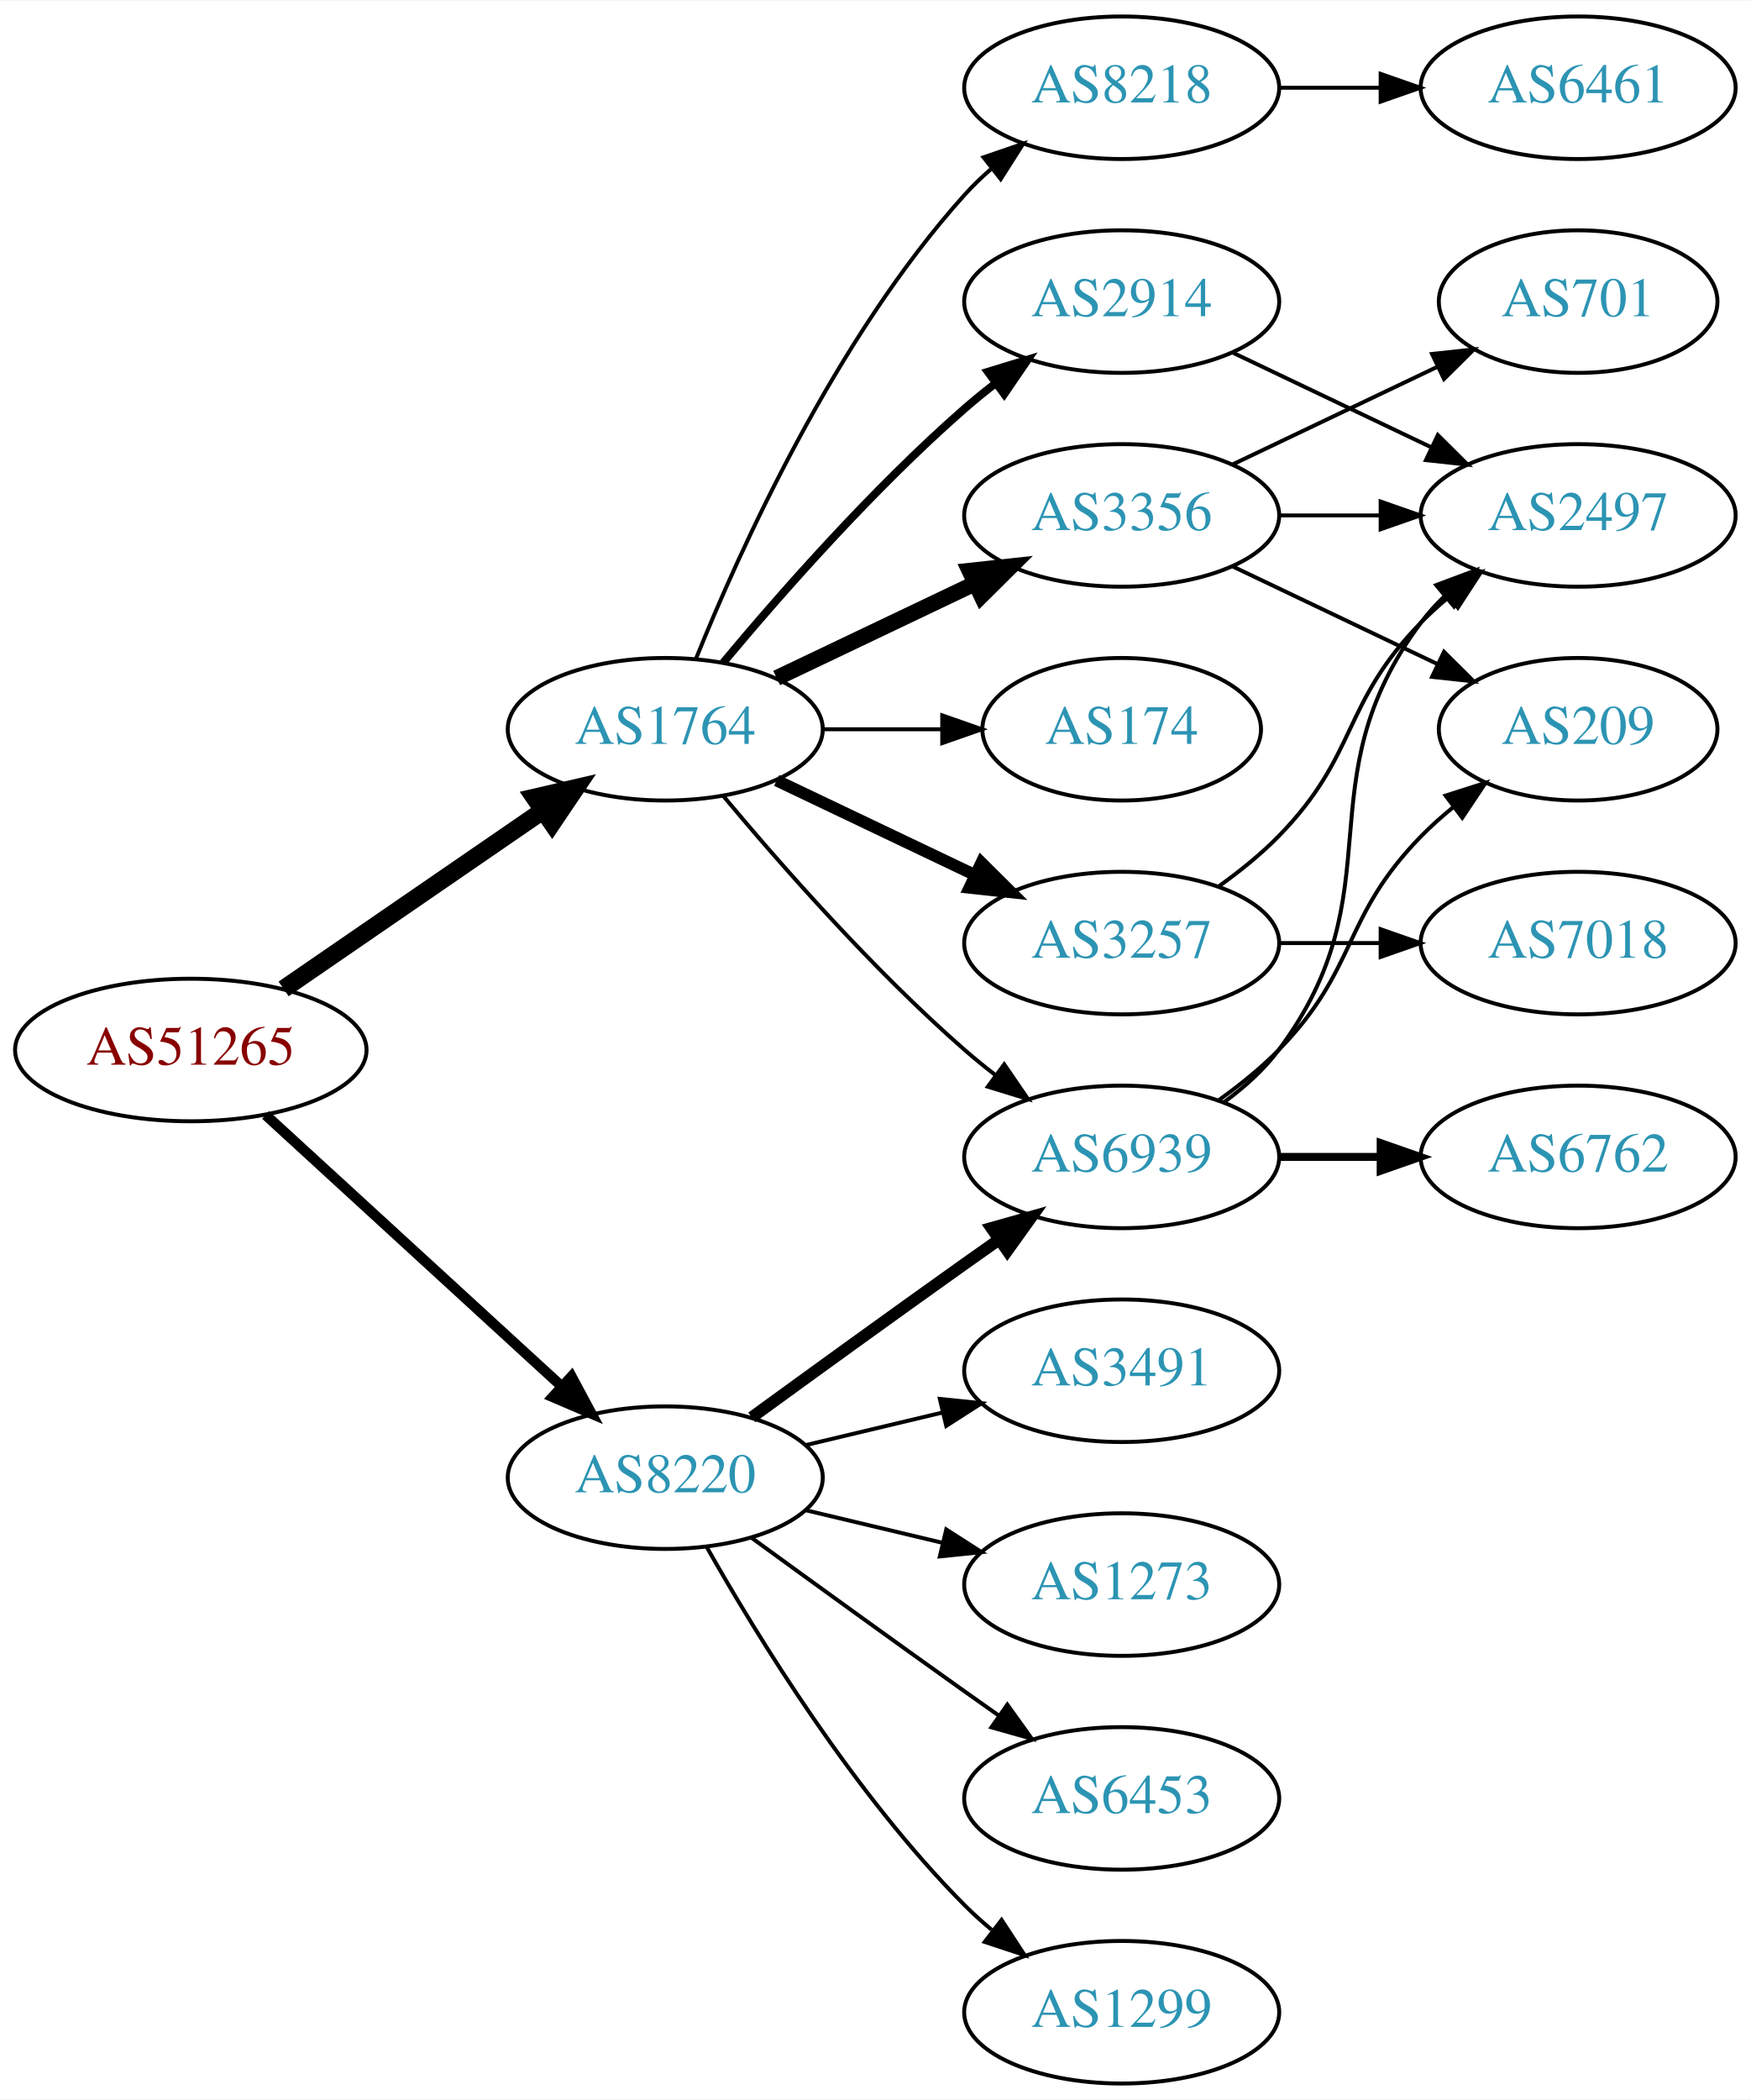
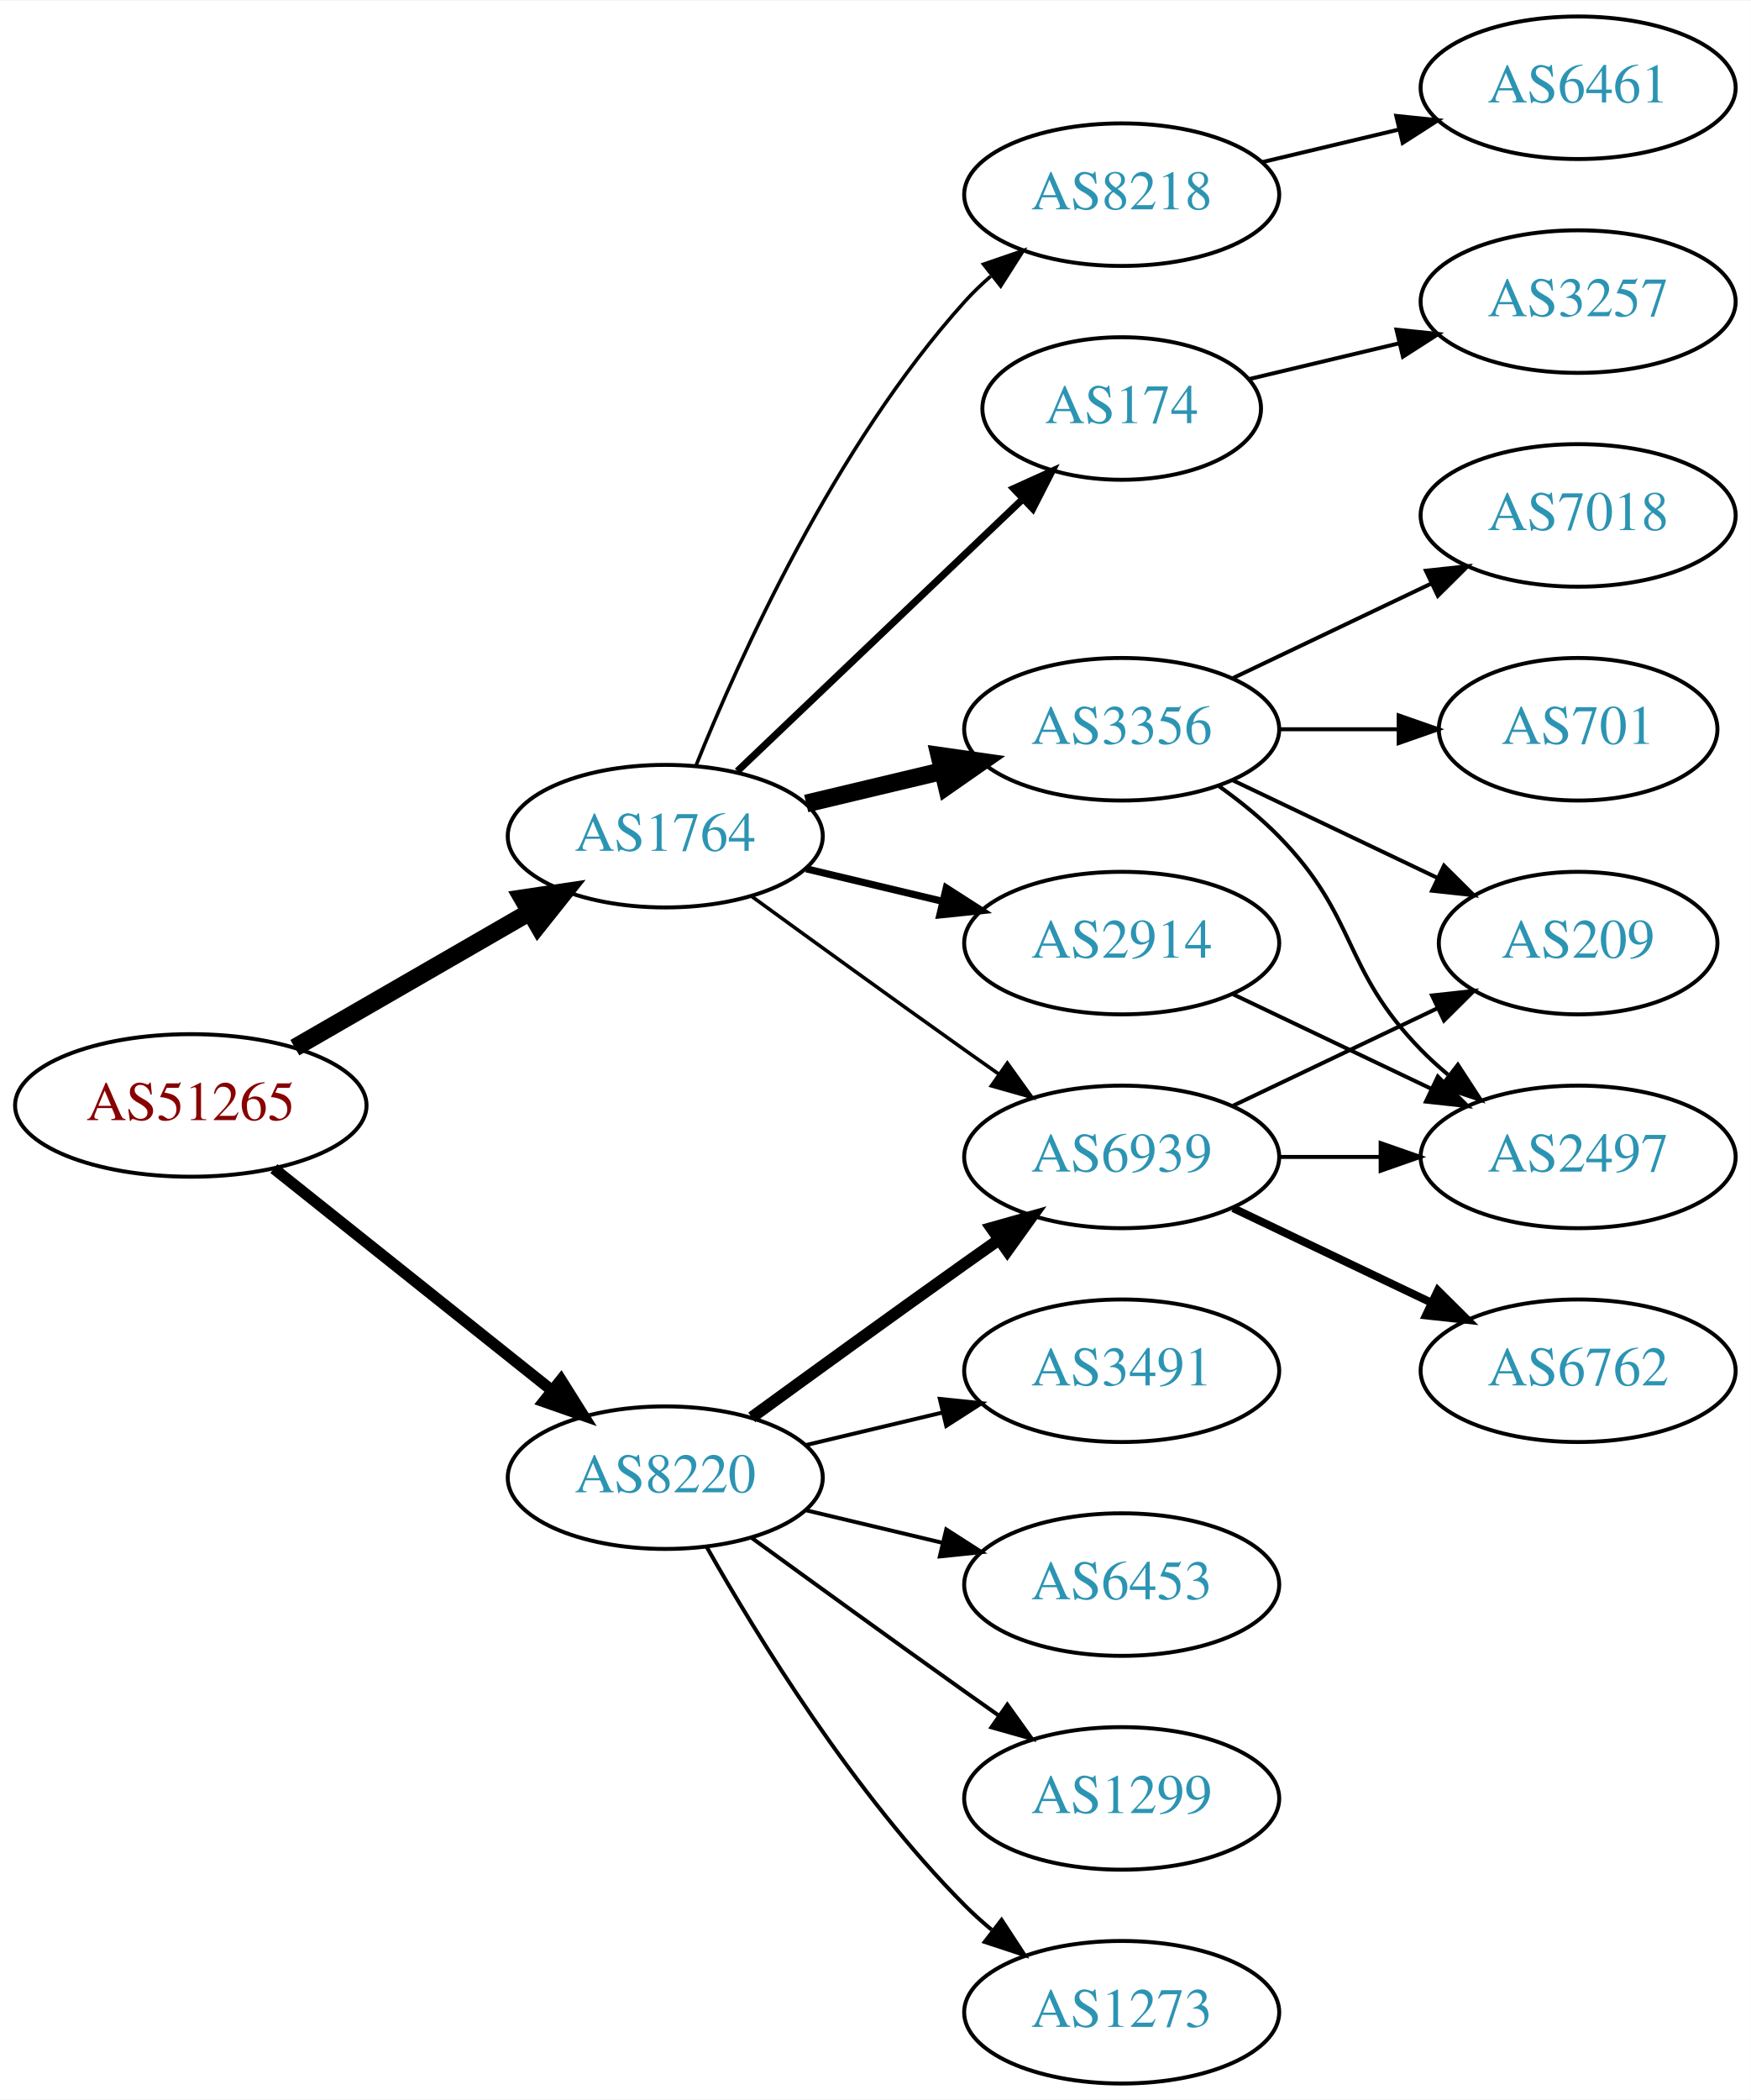
<svg xmlns="http://www.w3.org/2000/svg" xmlns:xlink="http://www.w3.org/1999/xlink" width="442pt" height="530pt" viewBox="0.00 0.00 442.27 530.00">
  <g id="graph0" class="graph" transform="scale(1 1) rotate(0) translate(4 526)">
    <polygon fill="white" stroke="none" points="-4,4 -4,-526 438.271,-526 438.271,4 -4,4" />
    <g id="node1" class="node">
      <g id="a_node1">
        <a xlink:href="/asn/51265" xlink:title="AS51265 ~ Mass Response Service GmbH [AT]">
-           <ellipse fill="#ffffff" stroke="black" cx="44.196" cy="-261" rx="44.393" ry="18" />
-           <text text-anchor="middle" x="44.196" y="-257.3" font-family="Times,serif" font-size="14.00" fill="#880000">AS51265</text>
+           <ellipse fill="#ffffff" stroke="black" cx="44.196" cy="-247" rx="44.393" ry="18" />
+           <text text-anchor="middle" x="44.196" y="-243.3" font-family="Times,serif" font-size="14.00" fill="#880000">AS51265</text>
        </a>
      </g>
    </g>
    <g id="node2" class="node">
      <g id="a_node2">
        <a xlink:href="/asn/1764" xlink:title="AS1764 ~ NEXTLAYER-AS [AT]">
-           <ellipse fill="#ffffff" stroke="black" cx="164.039" cy="-342" rx="39.794" ry="18" />
-           <text text-anchor="middle" x="164.039" y="-338.3" font-family="Times,serif" font-size="14.00" fill="#2c94b3">AS1764</text>
+           <ellipse fill="#ffffff" stroke="black" cx="164.039" cy="-315" rx="39.794" ry="18" />
+           <text text-anchor="middle" x="164.039" y="-311.3" font-family="Times,serif" font-size="14.00" fill="#2c94b3">AS1764</text>
        </a>
      </g>
    </g>
    <g id="edge1" class="edge">
-       <path fill="none" stroke="black" stroke-width="4.5" d="M67.639,-276.426C86.22,-289.198 112.781,-307.455 133.161,-321.463" />
-       <polygon fill="black" stroke="black" stroke-width="4.5" points="131.003,-324.758 141.475,-327.178 135.464,-318.269 131.003,-324.758" />
+       <path fill="none" stroke="black" stroke-width="4.5" d="M70.476,-261.588C87.796,-271.582 110.947,-284.941 129.763,-295.799" />
+       <polygon fill="black" stroke="black" stroke-width="4.5" points="127.978,-299.314 138.607,-300.902 131.914,-292.493 127.978,-299.314" />
    </g>
    <g id="node3" class="node">
      <g id="a_node3">
        <a xlink:href="/asn/8220" xlink:title="AS8220 ~ COLT [GB]">
          <ellipse fill="#ffffff" stroke="black" cx="164.039" cy="-153" rx="39.794" ry="18" />
          <text text-anchor="middle" x="164.039" y="-149.3" font-family="Times,serif" font-size="14.00" fill="#2c94b3">AS8220</text>
        </a>
      </g>
    </g>
    <g id="edge2" class="edge">
-       <path fill="none" stroke="black" stroke-width="2.625" d="M63.094,-244.597C83.022,-226.333 115.38,-196.678 137.857,-176.079" />
-       <polygon fill="black" stroke="black" stroke-width="2.625" points="140.351,-178.54 145.359,-169.203 135.622,-173.38 140.351,-178.54" />
+       <path fill="none" stroke="black" stroke-width="2.864" d="M65.186,-231.054C84.518,-215.634 113.969,-192.141 135.512,-174.957" />
+       <polygon fill="black" stroke="black" stroke-width="2.864" points="137.708,-177.682 143.343,-168.71 133.343,-172.21 137.708,-177.682" />
    </g>
    <g id="node4" class="node">
      <g id="a_node4">
-         <a xlink:href="/asn/2914" xlink:title="AS2914 ~ NTT America, Inc. [US]">
-           <ellipse fill="#ffffff" stroke="black" cx="279.332" cy="-450" rx="39.794" ry="18" />
-           <text text-anchor="middle" x="279.332" y="-446.3" font-family="Times,serif" font-size="14.00" fill="#2c94b3">AS2914</text>
+         <a xlink:href="/asn/174" xlink:title="AS174 ~ Cogent Communications [US]">
+           <ellipse fill="#ffffff" stroke="black" cx="279.332" cy="-423" rx="35.194" ry="18" />
+           <text text-anchor="middle" x="279.332" y="-419.3" font-family="Times,serif" font-size="14.00" fill="#2c94b3">AS174</text>
        </a>
      </g>
    </g>
    <g id="edge3" class="edge">
-       <path fill="none" stroke="black" stroke-width="2" d="M178.669,-358.817C192.951,-375.929 216.498,-402.745 239.685,-423 242.151,-425.154 244.789,-427.294 247.487,-429.372" />
-       <polygon fill="black" stroke="black" stroke-width="2" points="245.512,-432.264 255.641,-435.37 249.66,-426.625 245.512,-432.264" />
+       <path fill="none" stroke="black" stroke-width="1.8" d="M182.245,-331.403C201.431,-349.692 232.599,-379.404 254.212,-400.007" />
+       <polygon fill="black" stroke="black" stroke-width="1.8" points="252.049,-402.781 261.702,-407.148 256.879,-397.714 252.049,-402.781" />
    </g>
    <g id="node5" class="node">
      <g id="a_node5">
-         <a xlink:href="/asn/3356" xlink:title="AS3356 ~ Level 3 Parent, LLC [US]">
-           <ellipse fill="#ffffff" stroke="black" cx="279.332" cy="-396" rx="39.794" ry="18" />
-           <text text-anchor="middle" x="279.332" y="-392.3" font-family="Times,serif" font-size="14.00" fill="#2c94b3">AS3356</text>
+         <a xlink:href="/asn/2914" xlink:title="AS2914 ~ NTT America, Inc. [US]">
+           <ellipse fill="#ffffff" stroke="black" cx="279.332" cy="-288" rx="39.794" ry="18" />
+           <text text-anchor="middle" x="279.332" y="-284.3" font-family="Times,serif" font-size="14.00" fill="#2c94b3">AS2914</text>
        </a>
      </g>
    </g>
    <g id="edge4" class="edge">
-       <path fill="none" stroke="black" stroke-width="4" d="M192.175,-354.934C207.169,-362.081 225.99,-371.052 242.213,-378.785" />
-       <polygon fill="black" stroke="black" stroke-width="4" points="240.884,-382.028 251.417,-383.171 243.895,-375.709 240.884,-382.028" />
+       <path fill="none" stroke="black" stroke-width="1.8" d="M199.646,-306.752C210.517,-304.162 222.671,-301.265 234.114,-298.538" />
+       <polygon fill="black" stroke="black" stroke-width="1.8" points="235.02,-301.92 243.936,-296.197 233.397,-295.111 235.02,-301.92" />
    </g>
    <g id="node6" class="node">
      <g id="a_node6">
+         <a xlink:href="/asn/3356" xlink:title="AS3356 ~ Level 3 Parent, LLC [US]">
+           <ellipse fill="#ffffff" stroke="black" cx="279.332" cy="-342" rx="39.794" ry="18" />
+           <text text-anchor="middle" x="279.332" y="-338.3" font-family="Times,serif" font-size="14.00" fill="#2c94b3">AS3356</text>
+         </a>
+       </g>
+     </g>
+     <g id="edge5" class="edge">
+       <path fill="none" stroke="black" stroke-width="4.5" d="M199.646,-323.248C210.517,-325.838 222.671,-328.735 234.114,-331.462" />
+       <polygon fill="black" stroke="black" stroke-width="4.5" points="233.296,-335.315 243.936,-333.803 235.122,-327.654 233.296,-335.315" />
+     </g>
+     <g id="node7" class="node">
+       <g id="a_node7">
+         <a xlink:href="/asn/8218" xlink:title="AS8218 ~ legacy Neotelecoms [FR]">
+           <ellipse fill="#ffffff" stroke="black" cx="279.332" cy="-477" rx="39.794" ry="18" />
+           <text text-anchor="middle" x="279.332" y="-473.3" font-family="Times,serif" font-size="14.00" fill="#2c94b3">AS8218</text>
+         </a>
+       </g>
+     </g>
+     <g id="edge6" class="edge">
+       <path fill="none" stroke="black" stroke-width="0.9" d="M171.786,-332.787C182.837,-360.243 206.891,-413.578 239.685,-450 241.688,-452.224 243.906,-454.363 246.239,-456.397" />
+       <polygon fill="black" stroke="black" stroke-width="0.9" points="244.437,-459.433 254.458,-462.873 248.769,-453.935 244.437,-459.433" />
+     </g>
+     <g id="node8" class="node">
+       <g id="a_node8">
        <a xlink:href="/asn/6939" xlink:title="AS6939 ~ Hurricane Electric LLC [US]">
          <ellipse fill="#ffffff" stroke="black" cx="279.332" cy="-234" rx="39.794" ry="18" />
          <text text-anchor="middle" x="279.332" y="-230.3" font-family="Times,serif" font-size="14.00" fill="#2c94b3">AS6939</text>
        </a>
      </g>
    </g>
-     <g id="edge5" class="edge">
-       <path fill="none" stroke="black" d="M178.669,-325.183C192.951,-308.071 216.498,-281.255 239.685,-261 242.151,-258.846 244.789,-256.706 247.487,-254.628" />
-       <polygon fill="black" stroke="black" points="249.66,-257.375 255.641,-248.63 245.512,-251.736 249.66,-257.375" />
-     </g>
-     <g id="node7" class="node">
-       <g id="a_node7">
-         <a xlink:href="/asn/8218" xlink:title="AS8218 ~ legacy Neotelecoms [FR]">
-           <ellipse fill="#ffffff" stroke="black" cx="279.332" cy="-504" rx="39.794" ry="18" />
-           <text text-anchor="middle" x="279.332" y="-500.3" font-family="Times,serif" font-size="14.00" fill="#2c94b3">AS8218</text>
-         </a>
-       </g>
-     </g>
-     <g id="edge6" class="edge">
-       <path fill="none" stroke="black" d="M171.786,-359.787C182.837,-387.243 206.891,-440.578 239.685,-477 241.688,-479.224 243.906,-481.363 246.239,-483.397" />
-       <polygon fill="black" stroke="black" points="244.437,-486.433 254.458,-489.873 248.769,-480.935 244.437,-486.433" />
-     </g>
-     <g id="node8" class="node">
-       <g id="a_node8">
-         <a xlink:href="/asn/174" xlink:title="AS174 ~ Cogent Communications [US]">
-           <ellipse fill="#ffffff" stroke="black" cx="279.332" cy="-342" rx="35.194" ry="18" />
-           <text text-anchor="middle" x="279.332" y="-338.3" font-family="Times,serif" font-size="14.00" fill="#2c94b3">AS174</text>
-         </a>
-       </g>
-     </g>
    <g id="edge7" class="edge">
-       <path fill="none" stroke="black" d="M203.711,-342C213.416,-342 223.907,-342 233.87,-342" />
-       <polygon fill="black" stroke="black" points="234.006,-345.5 244.006,-342 234.006,-338.5 234.006,-345.5" />
-     </g>
-     <g id="node9" class="node">
-       <g id="a_node9">
-         <a xlink:href="/asn/3257" xlink:title="AS3257 ~ GTT [DE]">
-           <ellipse fill="#ffffff" stroke="black" cx="279.332" cy="-288" rx="39.794" ry="18" />
-           <text text-anchor="middle" x="279.332" y="-284.3" font-family="Times,serif" font-size="14.00" fill="#2c94b3">AS3257</text>
-         </a>
-       </g>
-     </g>
-     <g id="edge8" class="edge">
-       <path fill="none" stroke="black" stroke-width="3" d="M192.175,-329.066C207.169,-321.919 225.99,-312.948 242.213,-305.215" />
-       <polygon fill="black" stroke="black" stroke-width="3" points="243.895,-308.291 251.417,-300.829 240.884,-301.972 243.895,-308.291" />
-     </g>
-     <g id="edge20" class="edge">
+       <path fill="none" stroke="black" stroke-width="0.9" d="M185.887,-299.778C200.821,-288.909 221.435,-273.975 239.685,-261 242.506,-258.995 245.449,-256.915 248.397,-254.841" />
+       <polygon fill="black" stroke="black" stroke-width="0.9" points="250.443,-257.681 256.621,-249.074 246.424,-251.95 250.443,-257.681" />
+     </g>
+     <g id="edge18" class="edge">
      <path fill="none" stroke="black" stroke-width="3" d="M185.887,-168.222C200.821,-179.091 221.435,-194.025 239.685,-207 242.506,-209.005 245.449,-211.085 248.397,-213.159" />
      <polygon fill="black" stroke="black" stroke-width="3" points="246.424,-216.05 256.621,-218.926 250.443,-210.319 246.424,-216.05" />
    </g>
    <g id="node16" class="node">
      <g id="a_node16">
-         <a xlink:href="/asn/6453" xlink:title="AS6453 ~ TATA COMMUNICATIONS (AMERICA) INC [US]">
-           <ellipse fill="#ffffff" stroke="black" cx="279.332" cy="-72" rx="39.794" ry="18" />
-           <text text-anchor="middle" x="279.332" y="-68.3" font-family="Times,serif" font-size="14.00" fill="#2c94b3">AS6453</text>
-         </a>
-       </g>
-     </g>
-     <g id="edge19" class="edge">
-       <path fill="none" stroke="black" d="M185.887,-137.778C200.821,-126.909 221.435,-111.975 239.685,-99 242.506,-96.995 245.449,-94.915 248.397,-92.841" />
-       <polygon fill="black" stroke="black" points="250.443,-95.681 256.621,-87.074 246.424,-89.95 250.443,-95.681" />
-     </g>
-     <g id="node17" class="node">
-       <g id="a_node17">
-         <a xlink:href="/asn/1299" xlink:title="AS1299 ~ Telia Carrier [EU]">
-           <ellipse fill="#ffffff" stroke="black" cx="279.332" cy="-18" rx="39.794" ry="18" />
-           <text text-anchor="middle" x="279.332" y="-14.3" font-family="Times,serif" font-size="14.00" fill="#2c94b3">AS1299</text>
-         </a>
-       </g>
-     </g>
-     <g id="edge21" class="edge">
-       <path fill="none" stroke="black" d="M174.498,-135.51C187.28,-112.904 211.712,-73.114 239.685,-45 241.796,-42.879 244.092,-40.812 246.477,-38.829" />
-       <polygon fill="black" stroke="black" points="248.993,-41.31 254.793,-32.444 244.73,-35.758 248.993,-41.31" />
-     </g>
-     <g id="node18" class="node">
-       <g id="a_node18">
        <a xlink:href="/asn/3491" xlink:title="AS3491 ~ PCCW Global, Inc. [US]">
          <ellipse fill="#ffffff" stroke="black" cx="279.332" cy="-180" rx="39.794" ry="18" />
          <text text-anchor="middle" x="279.332" y="-176.3" font-family="Times,serif" font-size="14.00" fill="#2c94b3">AS3491</text>
        </a>
      </g>
    </g>
-     <g id="edge22" class="edge">
+     <g id="edge19" class="edge">
      <path fill="none" stroke="black" d="M199.646,-161.248C210.517,-163.838 222.671,-166.735 234.114,-169.462" />
      <polygon fill="black" stroke="black" points="233.397,-172.889 243.936,-171.803 235.02,-166.08 233.397,-172.889" />
+     </g>
+     <g id="node17" class="node">
+       <g id="a_node17">
+         <a xlink:href="/asn/6453" xlink:title="AS6453 ~ TATA COMMUNICATIONS (AMERICA) INC [US]">
+           <ellipse fill="#ffffff" stroke="black" cx="279.332" cy="-126" rx="39.794" ry="18" />
+           <text text-anchor="middle" x="279.332" y="-122.3" font-family="Times,serif" font-size="14.00" fill="#2c94b3">AS6453</text>
+         </a>
+       </g>
+     </g>
+     <g id="edge20" class="edge">
+       <path fill="none" stroke="black" d="M199.646,-144.752C210.517,-142.162 222.671,-139.265 234.114,-136.538" />
+       <polygon fill="black" stroke="black" points="235.02,-139.92 243.936,-134.197 233.397,-133.111 235.02,-139.92" />
+     </g>
+     <g id="node18" class="node">
+       <g id="a_node18">
+         <a xlink:href="/asn/1299" xlink:title="AS1299 ~ Telia Carrier [EU]">
+           <ellipse fill="#ffffff" stroke="black" cx="279.332" cy="-72" rx="39.794" ry="18" />
+           <text text-anchor="middle" x="279.332" y="-68.3" font-family="Times,serif" font-size="14.00" fill="#2c94b3">AS1299</text>
+         </a>
+       </g>
+     </g>
+     <g id="edge21" class="edge">
+       <path fill="none" stroke="black" d="M185.887,-137.778C200.821,-126.909 221.435,-111.975 239.685,-99 242.506,-96.995 245.449,-94.915 248.397,-92.841" />
+       <polygon fill="black" stroke="black" points="250.443,-95.681 256.621,-87.074 246.424,-89.95 250.443,-95.681" />
    </g>
    <g id="node19" class="node">
      <g id="a_node19">
        <a xlink:href="/asn/1273" xlink:title="AS1273 ~ Vodafone Group PLC [EU]">
-           <ellipse fill="#ffffff" stroke="black" cx="279.332" cy="-126" rx="39.794" ry="18" />
-           <text text-anchor="middle" x="279.332" y="-122.3" font-family="Times,serif" font-size="14.00" fill="#2c94b3">AS1273</text>
-         </a>
-       </g>
-     </g>
-     <g id="edge23" class="edge">
-       <path fill="none" stroke="black" d="M199.646,-144.752C210.517,-142.162 222.671,-139.265 234.114,-136.538" />
-       <polygon fill="black" stroke="black" points="235.02,-139.92 243.936,-134.197 233.397,-133.111 235.02,-139.92" />
+           <ellipse fill="#ffffff" stroke="black" cx="279.332" cy="-18" rx="39.794" ry="18" />
+           <text text-anchor="middle" x="279.332" y="-14.3" font-family="Times,serif" font-size="14.00" fill="#2c94b3">AS1273</text>
+         </a>
+       </g>
+     </g>
+     <g id="edge22" class="edge">
+       <path fill="none" stroke="black" d="M174.498,-135.51C187.28,-112.904 211.712,-73.114 239.685,-45 241.796,-42.879 244.092,-40.812 246.477,-38.829" />
+       <polygon fill="black" stroke="black" points="248.993,-41.31 254.793,-32.444 244.73,-35.758 248.993,-41.31" />
+     </g>
+     <g id="node15" class="node">
+       <g id="a_node15">
+         <a xlink:href="/asn/3257" xlink:title="AS3257 ~ GTT [DE]">
+           <ellipse fill="#ffffff" stroke="black" cx="394.625" cy="-450" rx="39.794" ry="18" />
+           <text text-anchor="middle" x="394.625" y="-446.3" font-family="Times,serif" font-size="14.00" fill="#2c94b3">AS3257</text>
+         </a>
+       </g>
+     </g>
+     <g id="edge16" class="edge">
+       <path fill="none" stroke="black" d="M311.589,-430.449C323.269,-433.233 336.765,-436.449 349.394,-439.459" />
+       <polygon fill="black" stroke="black" points="348.747,-442.903 359.286,-441.816 350.37,-436.093 348.747,-442.903" />
    </g>
    <g id="node10" class="node">
      <g id="a_node10">
        <a xlink:href="/asn/2497" xlink:title="AS2497 ~ Internet Initiative Japan Inc. [JP]">
-           <ellipse fill="#ffffff" stroke="black" cx="394.625" cy="-396" rx="39.794" ry="18" />
-           <text text-anchor="middle" x="394.625" y="-392.3" font-family="Times,serif" font-size="14.00" fill="#2c94b3">AS2497</text>
-         </a>
-       </g>
-     </g>
-     <g id="edge16" class="edge">
-       <path fill="none" stroke="black" d="M307.468,-437.066C322.462,-429.919 341.283,-420.948 357.506,-413.215" />
-       <polygon fill="black" stroke="black" points="359.188,-416.291 366.71,-408.829 356.177,-409.972 359.188,-416.291" />
+           <ellipse fill="#ffffff" stroke="black" cx="394.625" cy="-234" rx="39.794" ry="18" />
+           <text text-anchor="middle" x="394.625" y="-230.3" font-family="Times,serif" font-size="14.00" fill="#2c94b3">AS2497</text>
+         </a>
+       </g>
+     </g>
+     <g id="edge17" class="edge">
+       <path fill="none" stroke="black" d="M307.468,-275.066C322.462,-267.919 341.283,-258.948 357.506,-251.215" />
+       <polygon fill="black" stroke="black" points="359.188,-254.291 366.71,-246.829 356.177,-247.972 359.188,-254.291" />
    </g>
    <g id="edge9" class="edge">
-       <path fill="none" stroke="black" d="M319.004,-396C327.207,-396 335.971,-396 344.503,-396" />
-       <polygon fill="black" stroke="black" points="344.742,-399.5 354.742,-396 344.742,-392.5 344.742,-399.5" />
+       <path fill="none" stroke="black" d="M303.926,-327.611C309.182,-323.852 314.513,-319.563 318.978,-315 339.151,-294.383 334.806,-281.617 354.978,-261 357.071,-258.861 359.354,-256.782 361.731,-254.79" />
+       <polygon fill="black" stroke="black" points="364.249,-257.268 370.031,-248.389 359.974,-251.725 364.249,-257.268" />
    </g>
    <g id="node11" class="node">
      <g id="a_node11">
-         <a xlink:href="/asn/701" xlink:title="AS701 ~ UUNET [US]">
-           <ellipse fill="#ffffff" stroke="black" cx="394.625" cy="-450" rx="35.194" ry="18" />
-           <text text-anchor="middle" x="394.625" y="-446.3" font-family="Times,serif" font-size="14.00" fill="#2c94b3">AS701</text>
+         <a xlink:href="/asn/7018" xlink:title="AS7018 ~ AT&amp;T Services, Inc. [US]">
+           <ellipse fill="#ffffff" stroke="black" cx="394.625" cy="-396" rx="39.794" ry="18" />
+           <text text-anchor="middle" x="394.625" y="-392.3" font-family="Times,serif" font-size="14.00" fill="#2c94b3">AS7018</text>
        </a>
      </g>
    </g>
    <g id="edge10" class="edge">
-       <path fill="none" stroke="black" d="M307.468,-408.934C322.9,-416.29 342.385,-425.577 358.92,-433.459" />
-       <polygon fill="black" stroke="black" points="357.729,-436.768 368.262,-437.911 360.741,-430.449 357.729,-436.768" />
+       <path fill="none" stroke="black" d="M307.468,-354.934C322.462,-362.081 341.283,-371.052 357.506,-378.785" />
+       <polygon fill="black" stroke="black" points="356.177,-382.028 366.71,-383.171 359.188,-375.709 356.177,-382.028" />
    </g>
    <g id="node12" class="node">
      <g id="a_node12">
-         <a xlink:href="/asn/209" xlink:title="AS209 ~ CenturyLink Communications, LLC [US]">
+         <a xlink:href="/asn/701" xlink:title="AS701 ~ UUNET [US]">
          <ellipse fill="#ffffff" stroke="black" cx="394.625" cy="-342" rx="35.194" ry="18" />
-           <text text-anchor="middle" x="394.625" y="-338.3" font-family="Times,serif" font-size="14.00" fill="#2c94b3">AS209</text>
+           <text text-anchor="middle" x="394.625" y="-338.3" font-family="Times,serif" font-size="14.00" fill="#2c94b3">AS701</text>
        </a>
      </g>
    </g>
    <g id="edge11" class="edge">
-       <path fill="none" stroke="black" d="M307.468,-383.066C322.9,-375.71 342.385,-366.423 358.92,-358.541" />
-       <polygon fill="black" stroke="black" points="360.741,-361.551 368.262,-354.089 357.729,-355.232 360.741,-361.551" />
-     </g>
-     <g id="edge14" class="edge">
-       <path fill="none" stroke="black" d="M305.262,-247.882C310.338,-251.611 315.256,-256.016 318.978,-261 349.249,-301.542 324.707,-328.458 354.978,-369 356.723,-371.336 358.73,-373.545 360.893,-375.617" />
-       <polygon fill="black" stroke="black" points="358.771,-378.405 368.694,-382.118 363.253,-373.027 358.771,-378.405" />
-     </g>
-     <g id="edge13" class="edge">
-       <path fill="none" stroke="black" d="M303.926,-248.389C309.182,-252.148 314.513,-256.437 318.978,-261 339.151,-281.617 334.806,-294.383 354.978,-315 357.457,-317.534 360.204,-319.983 363.056,-322.304" />
-       <polygon fill="black" stroke="black" points="361.148,-325.248 371.242,-328.468 365.359,-319.657 361.148,-325.248" />
+       <path fill="none" stroke="black" d="M319.004,-342C328.709,-342 339.2,-342 349.163,-342" />
+       <polygon fill="black" stroke="black" points="349.299,-345.5 359.299,-342 349.299,-338.5 349.299,-345.5" />
    </g>
    <g id="node13" class="node">
      <g id="a_node13">
-         <a xlink:href="/asn/6762" xlink:title="AS6762 ~ TELECOM ITALIA SPARKLE S.p.A. [IT]">
-           <ellipse fill="#ffffff" stroke="black" cx="394.625" cy="-234" rx="39.794" ry="18" />
-           <text text-anchor="middle" x="394.625" y="-230.3" font-family="Times,serif" font-size="14.00" fill="#2c94b3">AS6762</text>
+         <a xlink:href="/asn/209" xlink:title="AS209 ~ CenturyLink Communications, LLC [US]">
+           <ellipse fill="#ffffff" stroke="black" cx="394.625" cy="-288" rx="35.194" ry="18" />
+           <text text-anchor="middle" x="394.625" y="-284.3" font-family="Times,serif" font-size="14.00" fill="#2c94b3">AS209</text>
        </a>
      </g>
    </g>
    <g id="edge12" class="edge">
-       <path fill="none" stroke="black" stroke-width="2" d="M319.004,-234C327.207,-234 335.971,-234 344.503,-234" />
-       <polygon fill="black" stroke="black" stroke-width="2" points="344.742,-237.5 354.742,-234 344.742,-230.5 344.742,-237.5" />
-     </g>
-     <g id="node14" class="node">
-       <g id="a_node14">
+       <path fill="none" stroke="black" d="M307.468,-329.066C322.9,-321.71 342.385,-312.423 358.92,-304.541" />
+       <polygon fill="black" stroke="black" points="360.741,-307.551 368.262,-300.089 357.729,-301.232 360.741,-307.551" />
+     </g>
+     <g id="node9" class="node">
+       <g id="a_node9">
        <a xlink:href="/asn/6461" xlink:title="AS6461 ~ Zayo Bandwidth [US]">
          <ellipse fill="#ffffff" stroke="black" cx="394.625" cy="-504" rx="39.794" ry="18" />
          <text text-anchor="middle" x="394.625" y="-500.3" font-family="Times,serif" font-size="14.00" fill="#2c94b3">AS6461</text>
        </a>
      </g>
    </g>
+     <g id="edge8" class="edge">
+       <path fill="none" stroke="black" d="M314.939,-485.248C325.81,-487.838 337.964,-490.735 349.407,-493.462" />
+       <polygon fill="black" stroke="black" points="348.69,-496.889 359.229,-495.803 350.313,-490.08 348.69,-496.889" />
+     </g>
    <g id="edge15" class="edge">
-       <path fill="none" stroke="black" d="M319.004,-504C327.207,-504 335.971,-504 344.503,-504" />
-       <polygon fill="black" stroke="black" points="344.742,-507.5 354.742,-504 344.742,-500.5 344.742,-507.5" />
-     </g>
-     <g id="edge17" class="edge">
-       <path fill="none" stroke="black" d="M303.926,-302.389C309.182,-306.148 314.513,-310.437 318.978,-315 339.151,-335.617 334.806,-348.383 354.978,-369 357.071,-371.139 359.354,-373.218 361.731,-375.21" />
-       <polygon fill="black" stroke="black" points="359.974,-378.275 370.031,-381.611 364.249,-372.732 359.974,-378.275" />
-     </g>
-     <g id="node15" class="node">
-       <g id="a_node15">
-         <a xlink:href="/asn/7018" xlink:title="AS7018 ~ AT&amp;T Services, Inc. [US]">
-           <ellipse fill="#ffffff" stroke="black" cx="394.625" cy="-288" rx="39.794" ry="18" />
-           <text text-anchor="middle" x="394.625" y="-284.3" font-family="Times,serif" font-size="14.00" fill="#2c94b3">AS7018</text>
-         </a>
-       </g>
-     </g>
-     <g id="edge18" class="edge">
-       <path fill="none" stroke="black" d="M319.004,-288C327.207,-288 335.971,-288 344.503,-288" />
-       <polygon fill="black" stroke="black" points="344.742,-291.5 354.742,-288 344.742,-284.5 344.742,-291.5" />
+       <path fill="none" stroke="black" d="M319.004,-234C327.207,-234 335.971,-234 344.503,-234" />
+       <polygon fill="black" stroke="black" points="344.742,-237.5 354.742,-234 344.742,-230.5 344.742,-237.5" />
+     </g>
+     <g id="edge14" class="edge">
+       <path fill="none" stroke="black" d="M307.468,-246.934C322.9,-254.29 342.385,-263.577 358.92,-271.459" />
+       <polygon fill="black" stroke="black" points="357.729,-274.768 368.262,-275.911 360.741,-268.449 357.729,-274.768" />
+     </g>
+     <g id="node14" class="node">
+       <g id="a_node14">
+         <a xlink:href="/asn/6762" xlink:title="AS6762 ~ TELECOM ITALIA SPARKLE S.p.A. [IT]">
+           <ellipse fill="#ffffff" stroke="black" cx="394.625" cy="-180" rx="39.794" ry="18" />
+           <text text-anchor="middle" x="394.625" y="-176.3" font-family="Times,serif" font-size="14.00" fill="#2c94b3">AS6762</text>
+         </a>
+       </g>
+     </g>
+     <g id="edge13" class="edge">
+       <path fill="none" stroke="black" stroke-width="2" d="M307.468,-221.066C322.462,-213.919 341.283,-204.948 357.506,-197.215" />
+       <polygon fill="black" stroke="black" stroke-width="2" points="359.188,-200.291 366.71,-192.829 356.177,-193.972 359.188,-200.291" />
    </g>
  </g>
</svg>
